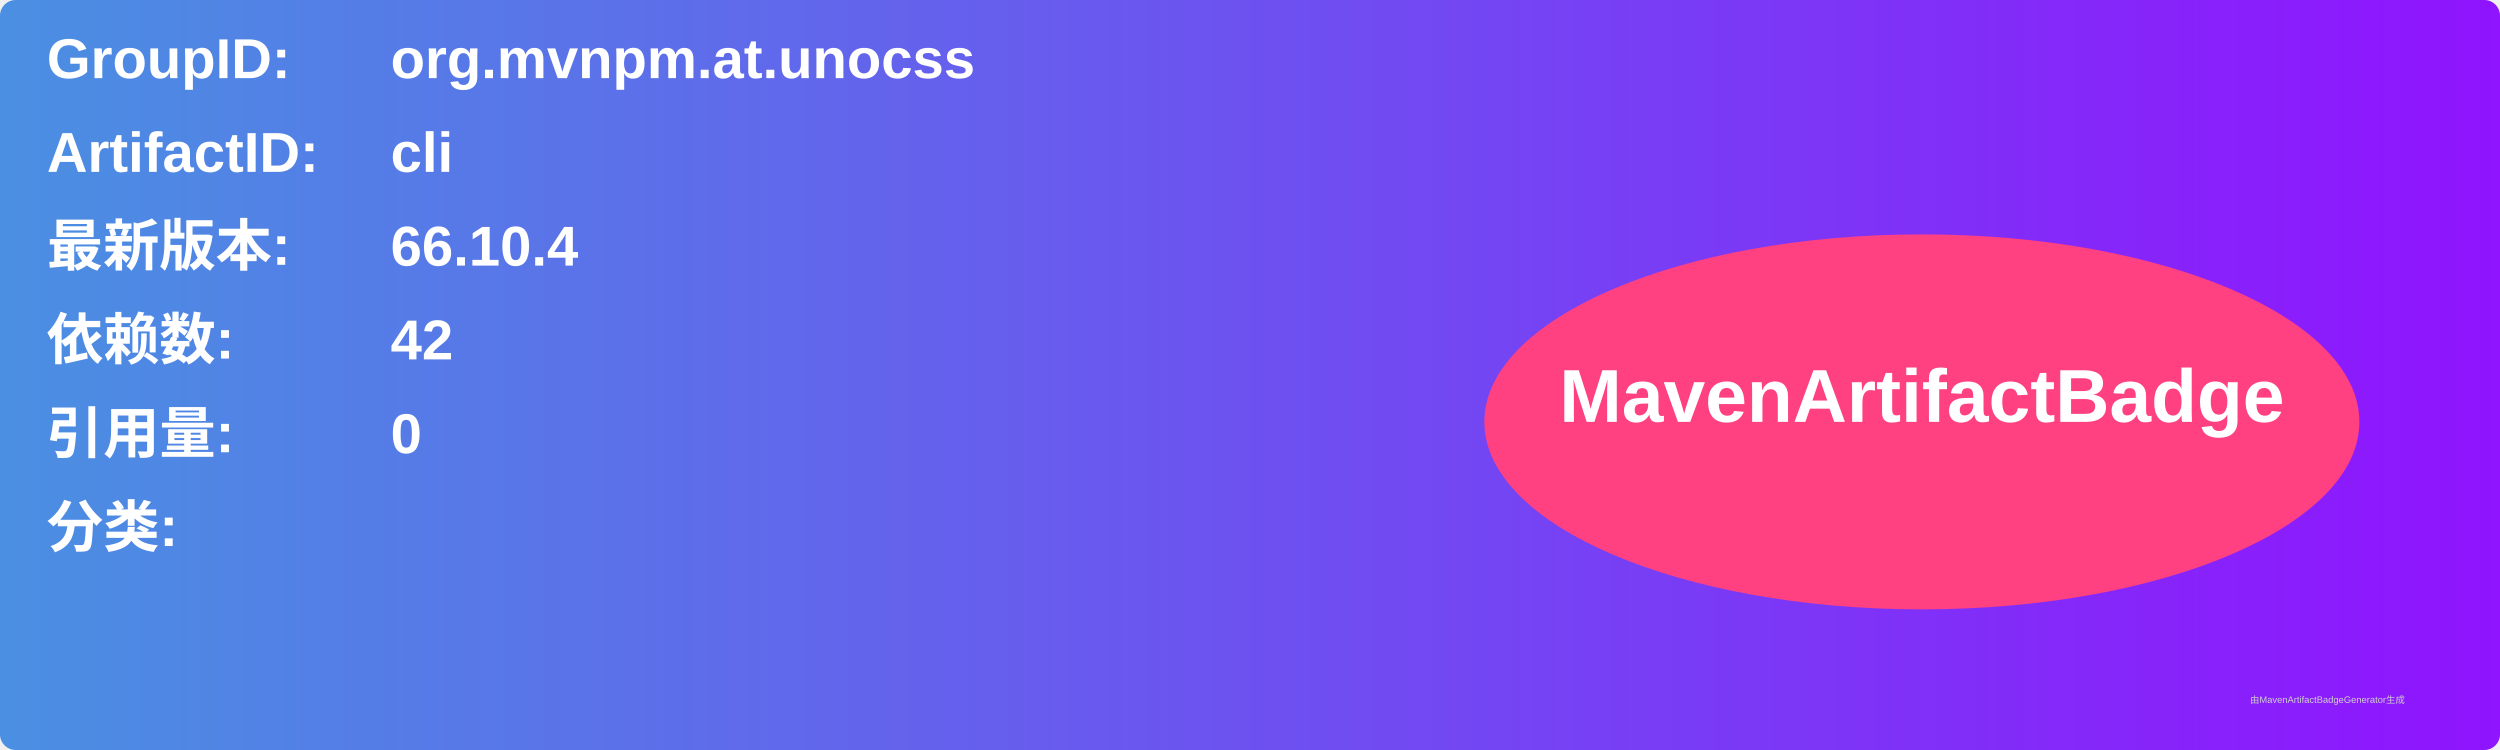
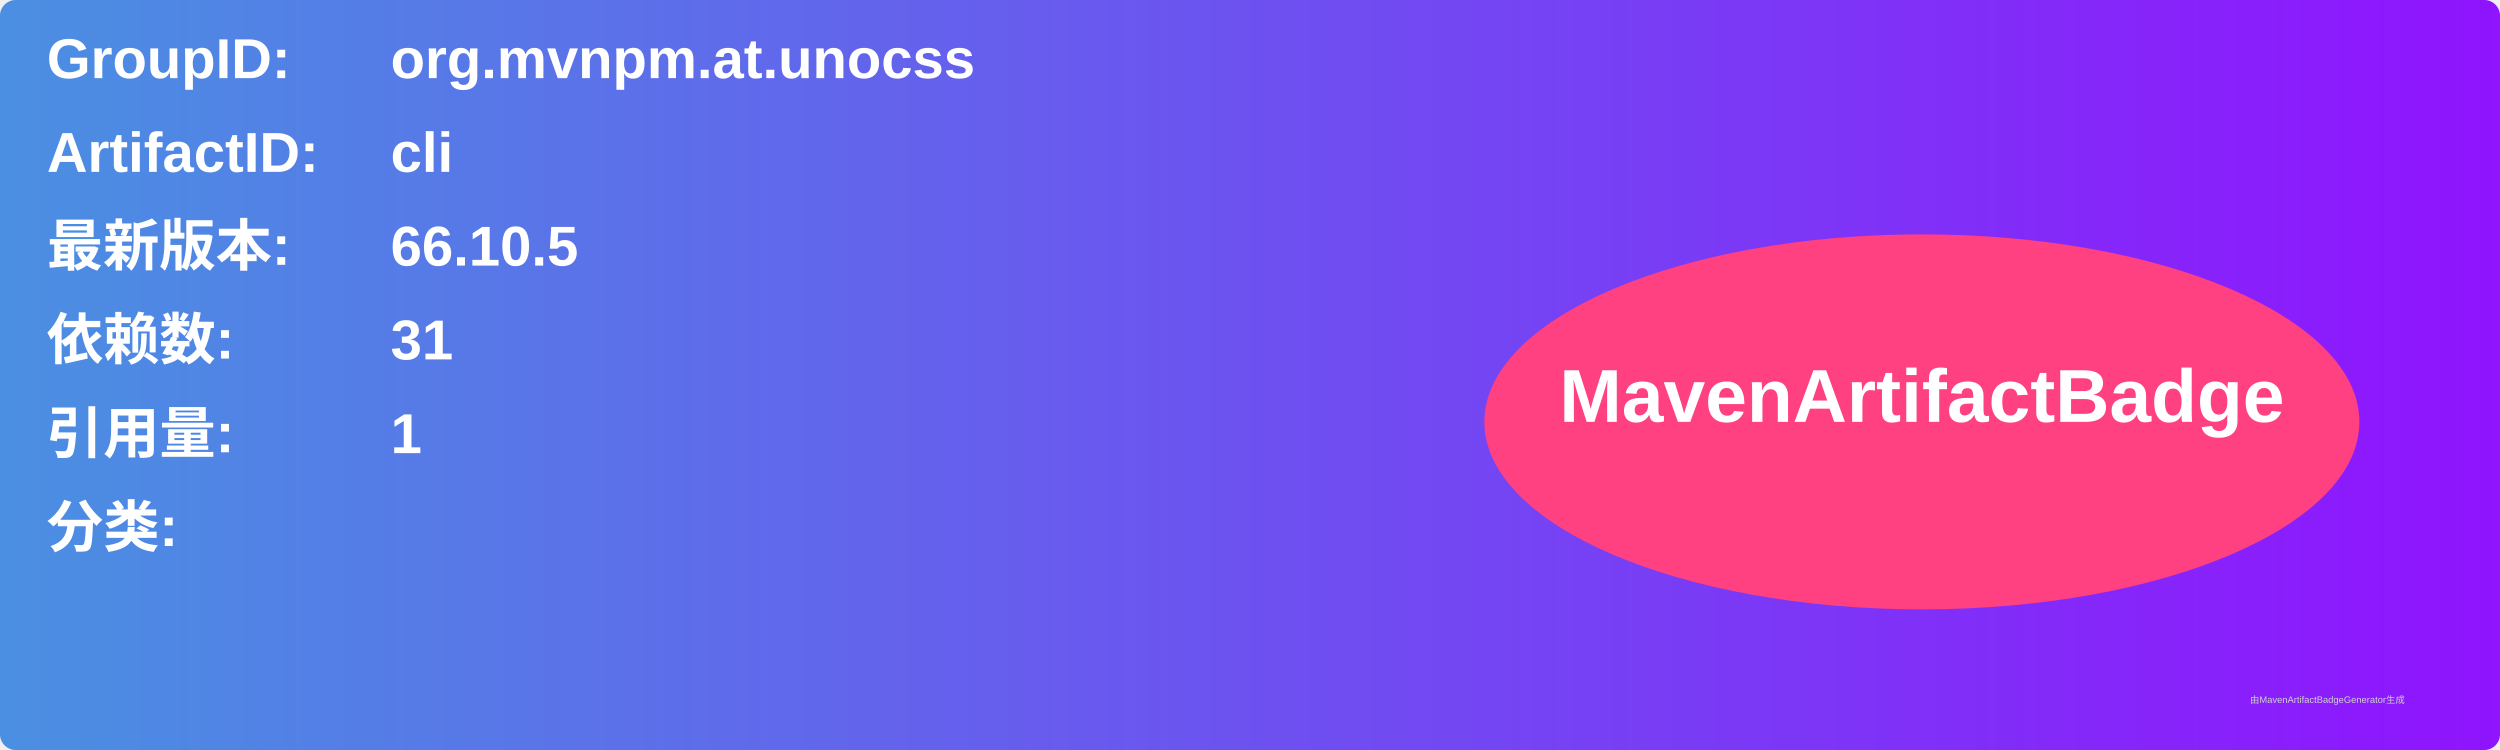
<svg xmlns="http://www.w3.org/2000/svg" width="800" height="240" viewBox="0 0 800 240">
  <linearGradient id="grad" x1="0%" y1="0%" x2="100%" y2="0%">
    <stop offset="0%" stop-color="#4a90e2" />
    <stop offset="100%" stop-color="#9013fe" />
  </linearGradient>
  <rect width="100%" height="100%" rx="5" ry="5" fill="url(#grad)" />
  <g transform="translate(15, 15)">
    <text x="0" y="10" font-family="Arial" font-size="18" fill="white" font-weight="bold" width="260">GroupID:</text>
    <text x="110" y="10" font-family="Arial" font-size="18" fill="white" font-weight="bold" width="460">org.mvnpm.at.unocss</text>
    <text x="0" y="40" font-family="Arial" font-size="18" fill="white" font-weight="bold" width="260">ArtifactID:</text>
    <text x="110" y="40" font-family="Arial" font-size="18" fill="white" font-weight="bold" width="460">cli</text>
    <text x="0" y="70" font-family="Arial" font-size="18" fill="white" font-weight="bold">最新版本:</text>
    <text x="110" y="70" font-family="Arial" font-size="18" fill="white" font-weight="bold">
-       <tspan font-weight="bold">66.10.4</tspan>
+       <tspan font-weight="bold">66.10.5</tspan>
    </text>
    <text x="0" y="100" font-family="Arial" font-size="18" fill="white" font-weight="bold">依赖数: </text>
    <text x="110" y="100" font-family="Arial" font-size="18" fill="white">
-       <tspan font-weight="bold">42</tspan>
+       <tspan font-weight="bold">31</tspan>
    </text>
    <text x="0" y="130" font-family="Arial" font-size="18" fill="white" font-weight="bold">引用量: </text>
    <text x="110" y="130" font-family="Arial" font-size="18" fill="white">
-       <tspan font-weight="bold">0</tspan>
+       <tspan font-weight="bold">1</tspan>
    </text>
    <text x="0" y="160" font-family="Arial" font-size="18" fill="white" font-weight="bold">分类:</text>
    <text x="10" y="190" font-family="Arial" font-size="10" fill="white">
      <tspan font-weight="bold" />
    </text>
    <ellipse cx="600" cy="120" rx="140" ry="60" fill="#ff4081" />
    <text x="600" y="120" text-anchor="middle" font-family="Arial" font-size="24" fill="white" font-weight="bold">MavenArtifactBadge</text>
  </g>
  <text x="720" y="225" font-family="Arial" font-size="3" fill="#d0d0d0">由MavenArtifactBadgeGenerator生成</text>
</svg>
